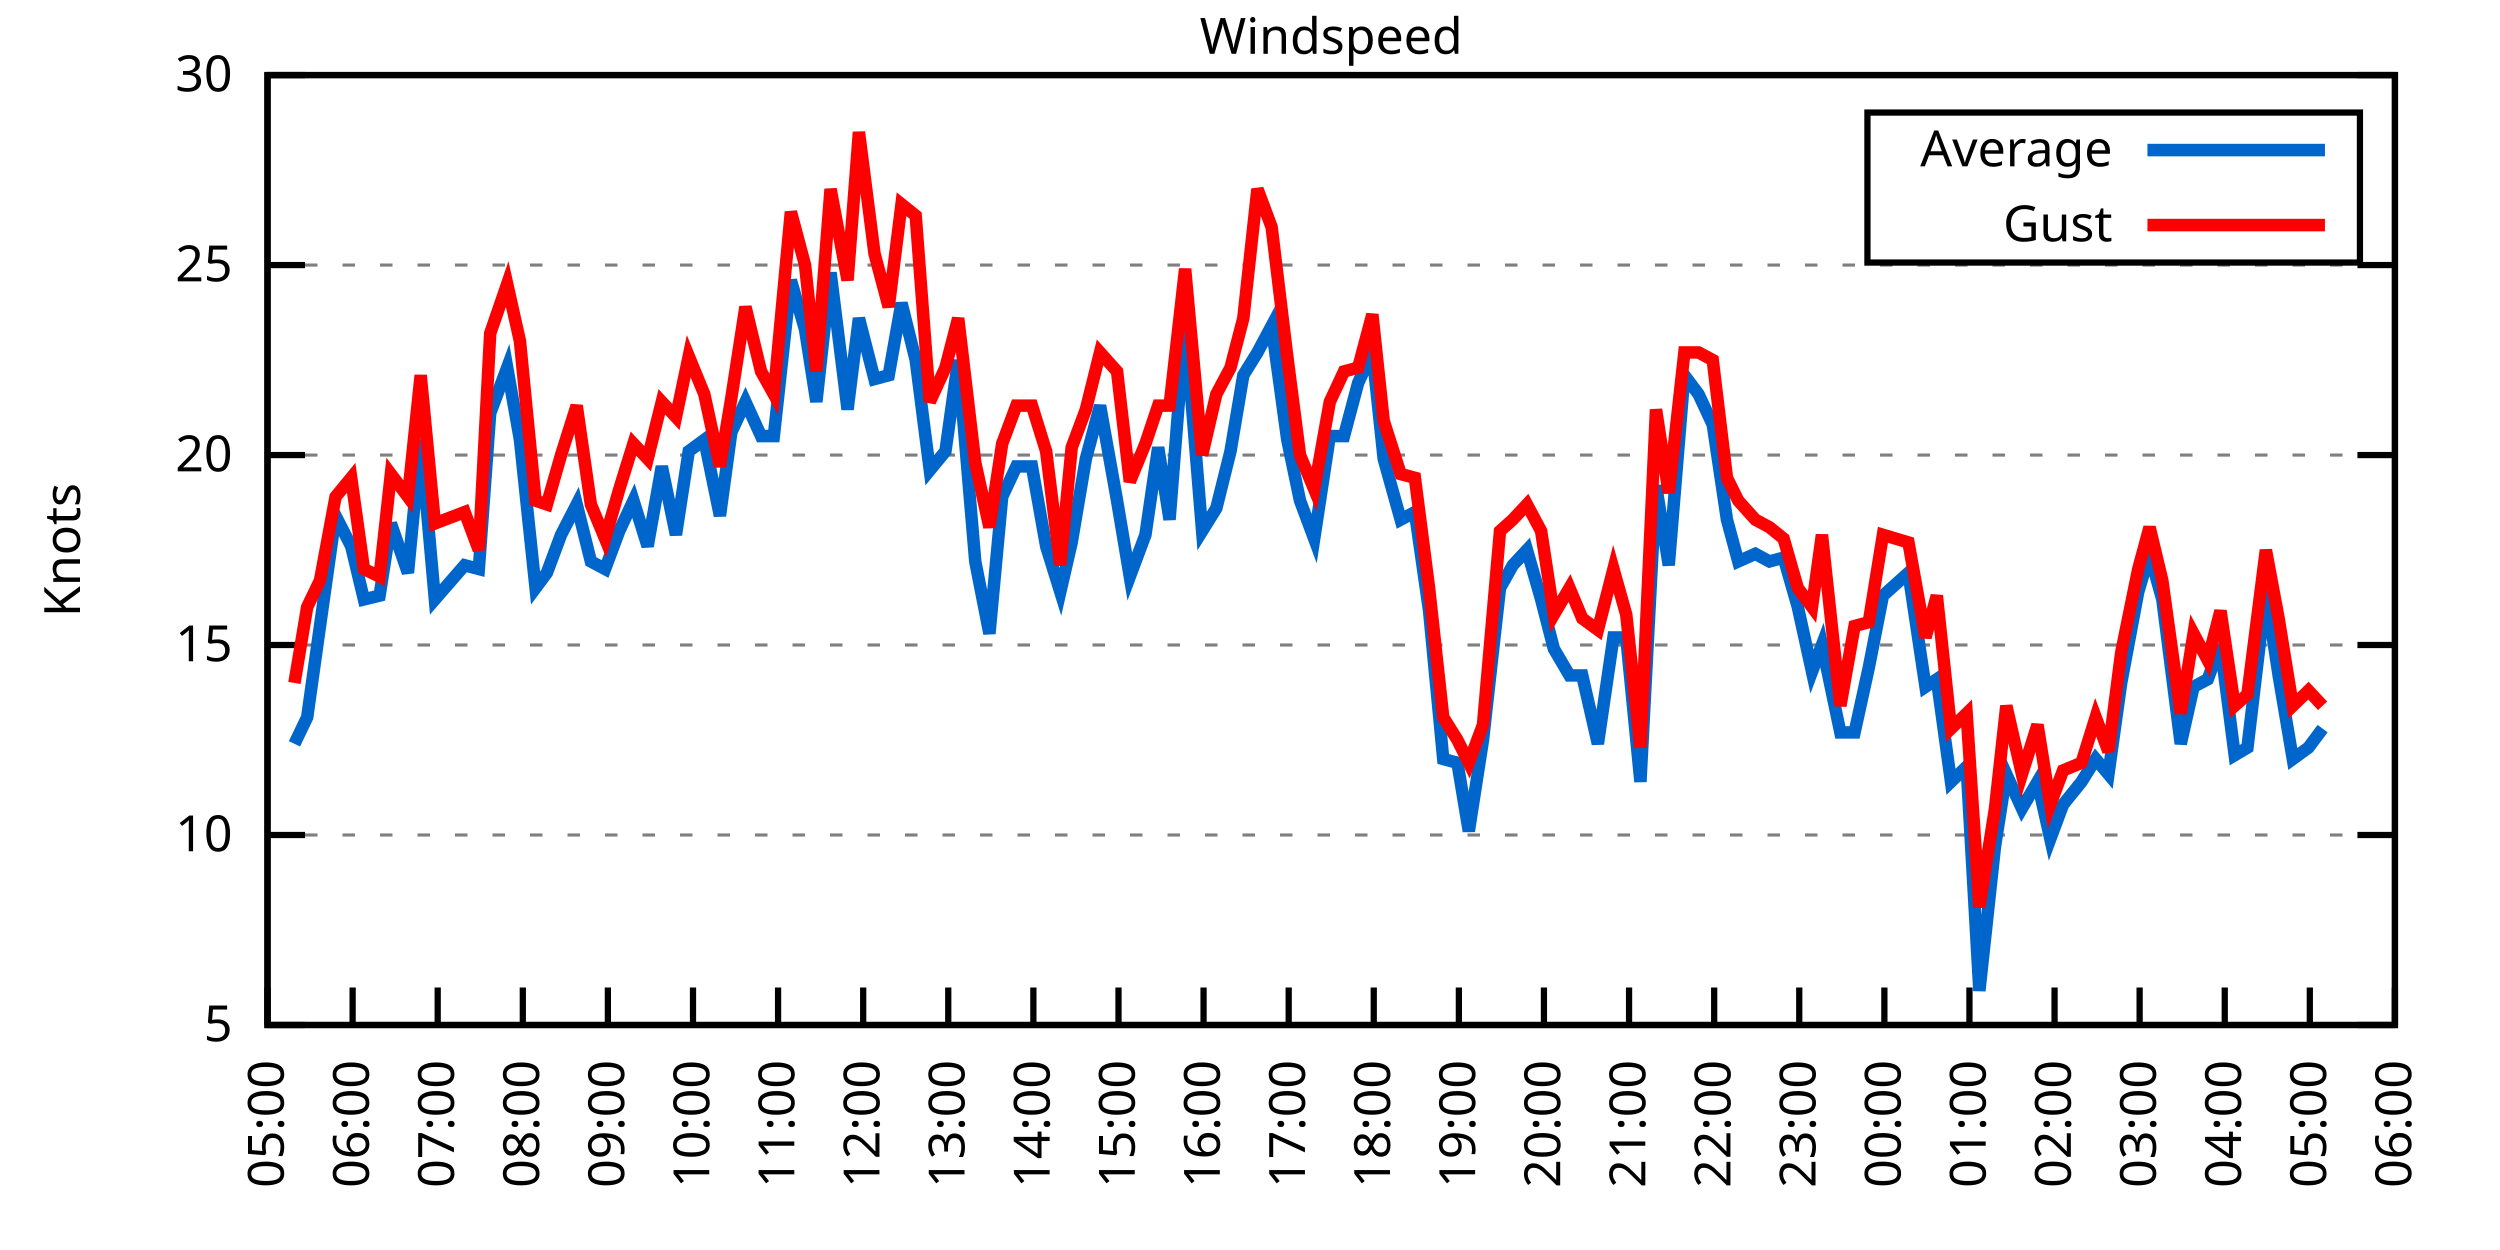
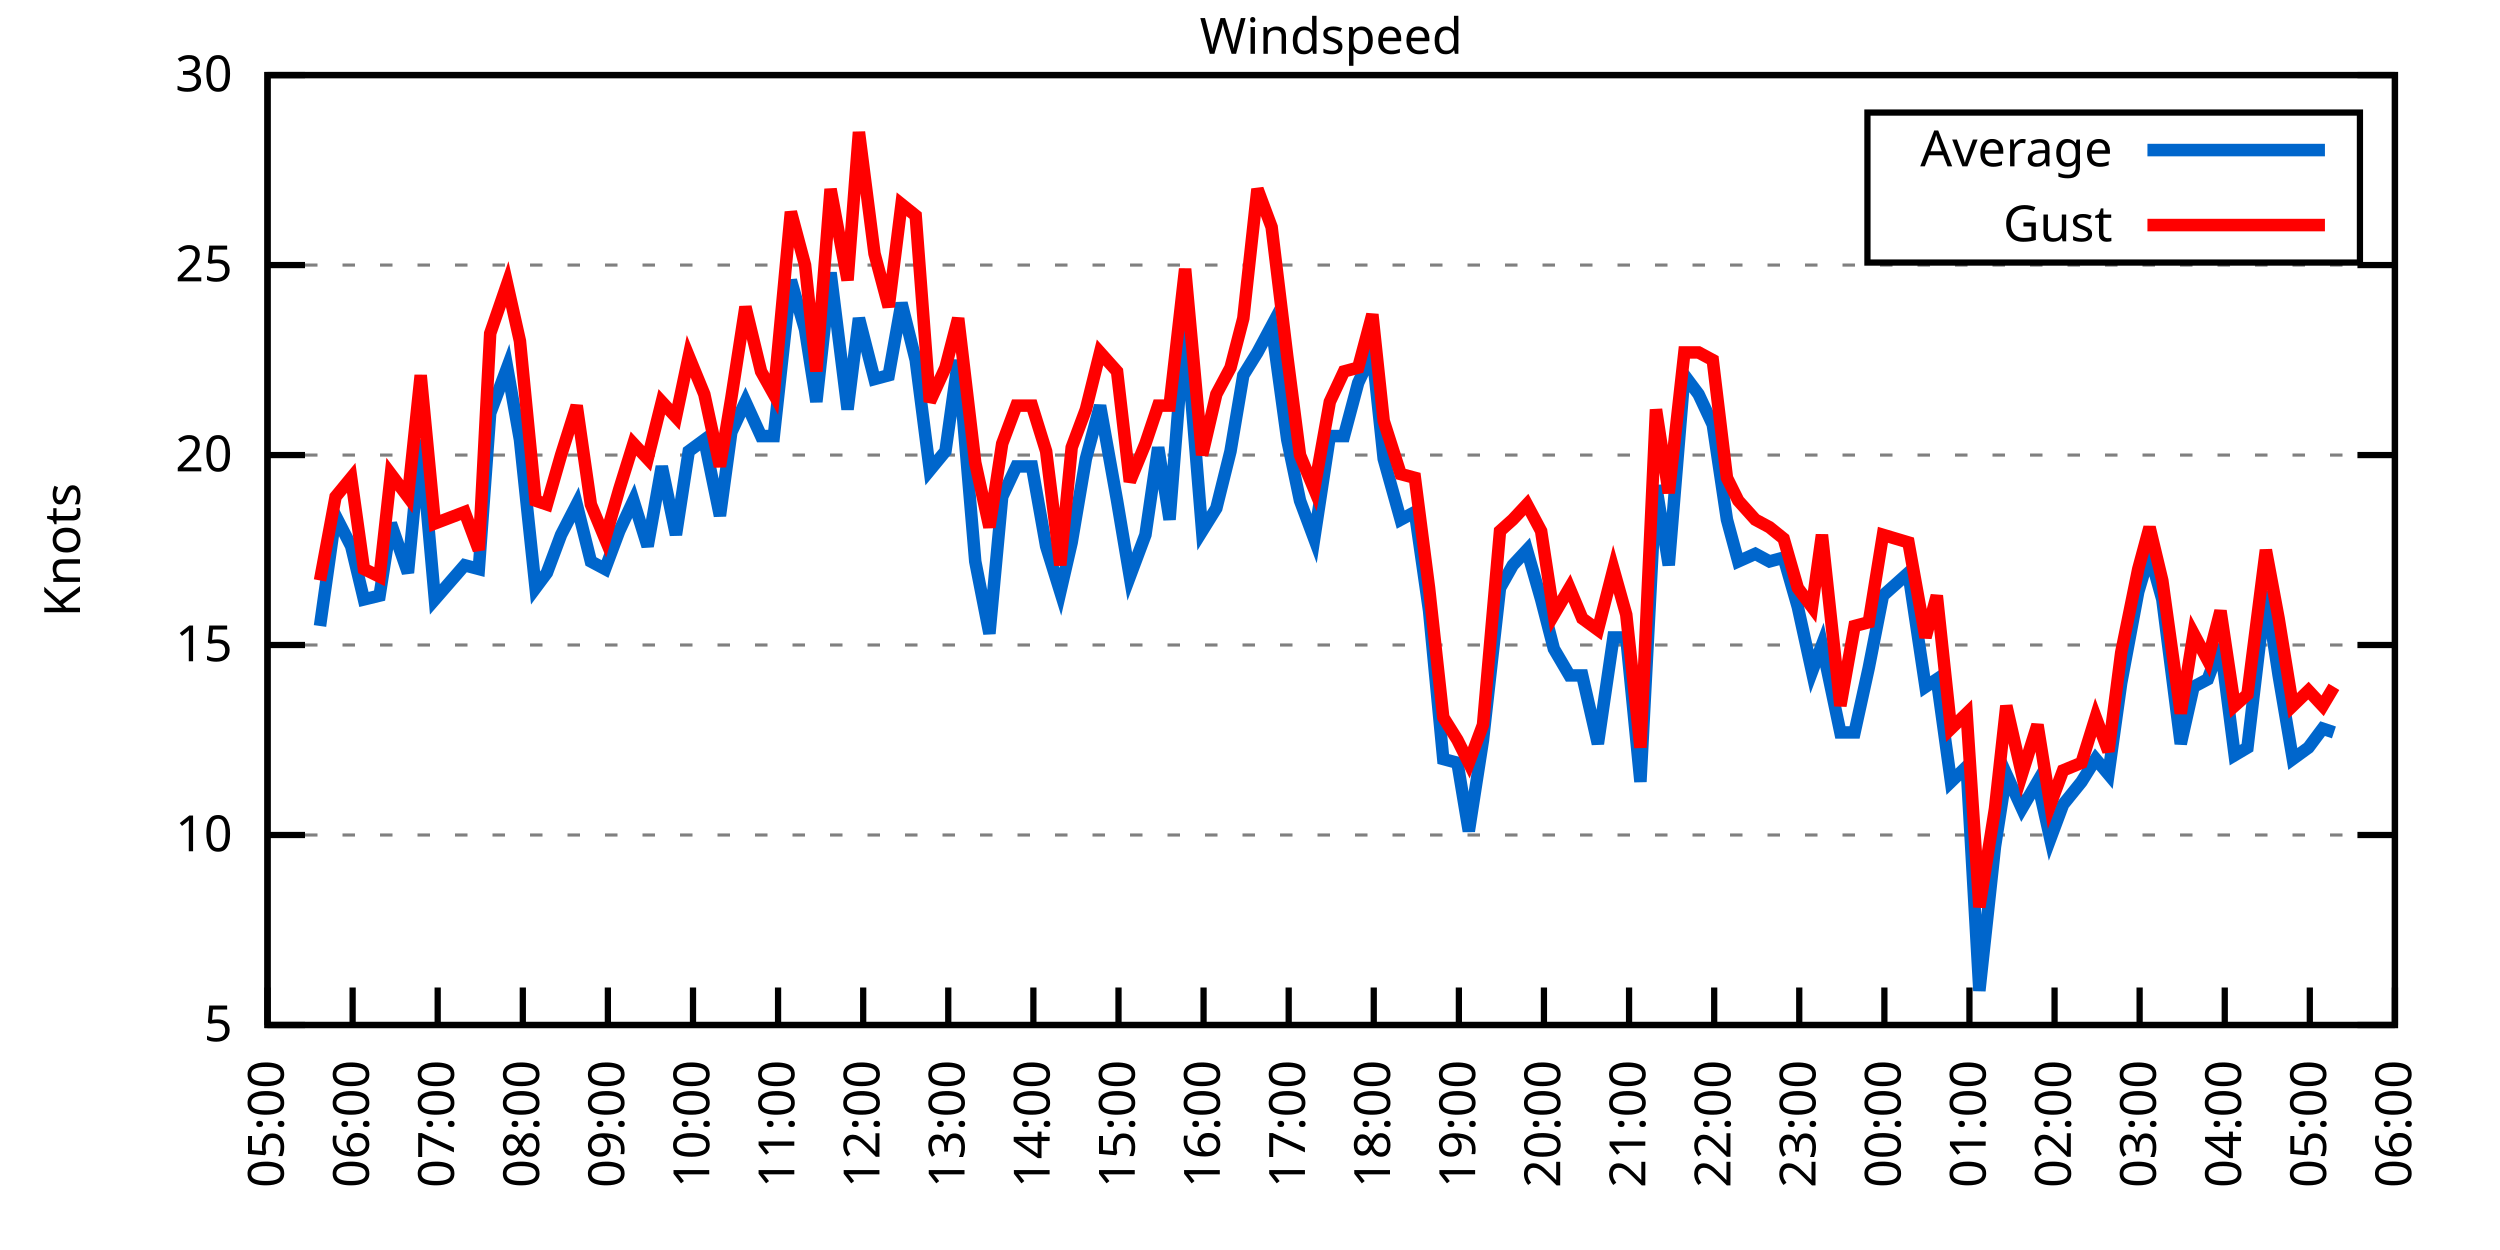
<svg xmlns="http://www.w3.org/2000/svg" xmlns:xlink="http://www.w3.org/1999/xlink" width="400" height="200" viewBox="0 0 400 200">
  <g id="gnuplot_canvas">
    <rect x="0" y="0" width="400" height="200" fill="none" />
    <defs>
      <circle id="gpDot" r="0.5" stroke-width="0.5" stroke="currentColor" />
      <path id="gpPt0" stroke-width="0.333" stroke="currentColor" d="M-1,0 h2 M0,-1 v2" />
      <path id="gpPt1" stroke-width="0.333" stroke="currentColor" d="M-1,-1 L1,1 M1,-1 L-1,1" />
      <path id="gpPt2" stroke-width="0.333" stroke="currentColor" d="M-1,0 L1,0 M0,-1 L0,1 M-1,-1 L1,1 M-1,1 L1,-1" />
      <rect id="gpPt3" stroke-width="0.333" stroke="currentColor" x="-1" y="-1" width="2" height="2" />
      <rect id="gpPt4" stroke-width="0.333" stroke="currentColor" fill="currentColor" x="-1" y="-1" width="2" height="2" />
      <circle id="gpPt5" stroke-width="0.333" stroke="currentColor" cx="0" cy="0" r="1" />
      <use xlink:href="#gpPt5" id="gpPt6" fill="currentColor" stroke="none" />
      <path id="gpPt7" stroke-width="0.333" stroke="currentColor" d="M0,-1.33 L-1.33,0.67 L1.33,0.67 z" />
      <use xlink:href="#gpPt7" id="gpPt8" fill="currentColor" stroke="none" />
      <use xlink:href="#gpPt7" id="gpPt9" stroke="currentColor" transform="rotate(180)" />
      <use xlink:href="#gpPt9" id="gpPt10" fill="currentColor" stroke="none" />
      <use xlink:href="#gpPt3" id="gpPt11" stroke="currentColor" transform="rotate(45)" />
      <use xlink:href="#gpPt11" id="gpPt12" fill="currentColor" stroke="none" />
      <path id="gpPt13" stroke-width="0.333" stroke="currentColor" d="M0,1.330 L1.265,0.411 L0.782,-1.067 L-0.782,-1.076 L-1.265,0.411 z" />
      <use xlink:href="#gpPt13" id="gpPt14" fill="currentColor" stroke="none" />
      <filter id="textbox" filterUnits="objectBoundingBox" x="0" y="0" height="1" width="1">
        <feFlood flood-color="white" flood-opacity="1" result="bgnd" />
        <feComposite in="SourceGraphic" in2="bgnd" operator="atop" />
      </filter>
      <filter id="greybox" filterUnits="objectBoundingBox" x="0" y="0" height="1" width="1">
        <feFlood flood-color="lightgrey" flood-opacity="1" result="grey" />
        <feComposite in="SourceGraphic" in2="grey" operator="atop" />
      </filter>
    </defs>
    <g fill="none" color="white" stroke="currentColor" stroke-width="1.00" stroke-linecap="butt" stroke-linejoin="miter">
</g>
    <g fill="none" color="black" stroke="currentColor" stroke-width="1.00" stroke-linecap="butt" stroke-linejoin="miter">
      <g stroke="none" shape-rendering="crispEdges">
        <polygon fill="rgb(255, 255, 255)" points="42.80,164.00 383.18,164.00 383.18,12.02 42.80,12.02 " />
      </g>
    </g>
    <g fill="none" color="black" stroke="currentColor" stroke-width="1.00" stroke-linecap="butt" stroke-linejoin="miter">
</g>
    <g fill="none" color="black" stroke="black" stroke-width="0.50" stroke-linecap="butt" stroke-linejoin="miter">
</g>
    <g fill="none" color="gray" stroke="currentColor" stroke-width="0.50" stroke-linecap="butt" stroke-linejoin="miter">
      <path stroke="gray" stroke-dasharray="2,4" class="gridline" d="M42.80,164.00 L383.19,164.00  " />
    </g>
    <g fill="none" color="gray" stroke="gray" stroke-width="1.00" stroke-linecap="butt" stroke-linejoin="miter">
</g>
    <g fill="none" color="black" stroke="currentColor" stroke-width="1.00" stroke-linecap="butt" stroke-linejoin="miter">
      <path stroke="black" d="M42.80,164.00 L48.80,164.00 M383.19,164.00 L377.19,164.00  " />
      <g transform="translate(37.20,166.60)" stroke="none" fill="black" font-family="Sans" font-size="8.00" text-anchor="end">
        <text>
          <tspan font-family="Sans"> 5</tspan>
        </text>
      </g>
    </g>
    <g fill="none" color="black" stroke="currentColor" stroke-width="1.00" stroke-linecap="butt" stroke-linejoin="miter">
</g>
    <g fill="none" color="black" stroke="black" stroke-width="0.50" stroke-linecap="butt" stroke-linejoin="miter">
</g>
    <g fill="none" color="gray" stroke="currentColor" stroke-width="0.50" stroke-linecap="butt" stroke-linejoin="miter">
      <path stroke="gray" stroke-dasharray="2,4" class="gridline" d="M42.80,133.60 L383.19,133.60  " />
    </g>
    <g fill="none" color="gray" stroke="gray" stroke-width="1.00" stroke-linecap="butt" stroke-linejoin="miter">
</g>
    <g fill="none" color="black" stroke="currentColor" stroke-width="1.00" stroke-linecap="butt" stroke-linejoin="miter">
      <path stroke="black" d="M42.80,133.60 L48.80,133.60 M383.19,133.60 L377.19,133.60  " />
      <g transform="translate(37.20,136.20)" stroke="none" fill="black" font-family="Sans" font-size="8.00" text-anchor="end">
        <text>
          <tspan font-family="Sans"> 10</tspan>
        </text>
      </g>
    </g>
    <g fill="none" color="black" stroke="currentColor" stroke-width="1.00" stroke-linecap="butt" stroke-linejoin="miter">
</g>
    <g fill="none" color="black" stroke="black" stroke-width="0.50" stroke-linecap="butt" stroke-linejoin="miter">
</g>
    <g fill="none" color="gray" stroke="currentColor" stroke-width="0.50" stroke-linecap="butt" stroke-linejoin="miter">
      <path stroke="gray" stroke-dasharray="2,4" class="gridline" d="M42.80,103.20 L383.19,103.20  " />
    </g>
    <g fill="none" color="gray" stroke="gray" stroke-width="1.00" stroke-linecap="butt" stroke-linejoin="miter">
</g>
    <g fill="none" color="black" stroke="currentColor" stroke-width="1.00" stroke-linecap="butt" stroke-linejoin="miter">
      <path stroke="black" d="M42.80,103.20 L48.80,103.20 M383.19,103.20 L377.19,103.20  " />
      <g transform="translate(37.20,105.80)" stroke="none" fill="black" font-family="Sans" font-size="8.00" text-anchor="end">
        <text>
          <tspan font-family="Sans"> 15</tspan>
        </text>
      </g>
    </g>
    <g fill="none" color="black" stroke="currentColor" stroke-width="1.00" stroke-linecap="butt" stroke-linejoin="miter">
</g>
    <g fill="none" color="black" stroke="black" stroke-width="0.50" stroke-linecap="butt" stroke-linejoin="miter">
</g>
    <g fill="none" color="gray" stroke="currentColor" stroke-width="0.50" stroke-linecap="butt" stroke-linejoin="miter">
      <path stroke="gray" stroke-dasharray="2,4" class="gridline" d="M42.80,72.81 L383.19,72.81  " />
    </g>
    <g fill="none" color="gray" stroke="gray" stroke-width="1.00" stroke-linecap="butt" stroke-linejoin="miter">
</g>
    <g fill="none" color="black" stroke="currentColor" stroke-width="1.00" stroke-linecap="butt" stroke-linejoin="miter">
      <path stroke="black" d="M42.80,72.81 L48.80,72.81 M383.19,72.81 L377.19,72.81  " />
      <g transform="translate(37.20,75.41)" stroke="none" fill="black" font-family="Sans" font-size="8.00" text-anchor="end">
        <text>
          <tspan font-family="Sans"> 20</tspan>
        </text>
      </g>
    </g>
    <g fill="none" color="black" stroke="currentColor" stroke-width="1.00" stroke-linecap="butt" stroke-linejoin="miter">
</g>
    <g fill="none" color="black" stroke="black" stroke-width="0.50" stroke-linecap="butt" stroke-linejoin="miter">
</g>
    <g fill="none" color="gray" stroke="currentColor" stroke-width="0.50" stroke-linecap="butt" stroke-linejoin="miter">
      <path stroke="gray" stroke-dasharray="2,4" class="gridline" d="M42.80,42.41 L383.19,42.41  " />
    </g>
    <g fill="none" color="gray" stroke="gray" stroke-width="1.00" stroke-linecap="butt" stroke-linejoin="miter">
</g>
    <g fill="none" color="black" stroke="currentColor" stroke-width="1.00" stroke-linecap="butt" stroke-linejoin="miter">
      <path stroke="black" d="M42.80,42.41 L48.80,42.41 M383.19,42.41 L377.19,42.41  " />
      <g transform="translate(37.20,45.01)" stroke="none" fill="black" font-family="Sans" font-size="8.00" text-anchor="end">
        <text>
          <tspan font-family="Sans"> 25</tspan>
        </text>
      </g>
    </g>
    <g fill="none" color="black" stroke="currentColor" stroke-width="1.00" stroke-linecap="butt" stroke-linejoin="miter">
</g>
    <g fill="none" color="black" stroke="black" stroke-width="0.50" stroke-linecap="butt" stroke-linejoin="miter">
</g>
    <g fill="none" color="gray" stroke="currentColor" stroke-width="0.50" stroke-linecap="butt" stroke-linejoin="miter">
      <path stroke="gray" stroke-dasharray="2,4" class="gridline" d="M42.80,12.01 L383.19,12.01  " />
    </g>
    <g fill="none" color="gray" stroke="gray" stroke-width="1.00" stroke-linecap="butt" stroke-linejoin="miter">
</g>
    <g fill="none" color="black" stroke="currentColor" stroke-width="1.00" stroke-linecap="butt" stroke-linejoin="miter">
      <path stroke="black" d="M42.80,12.01 L48.80,12.01 M383.19,12.01 L377.19,12.01  " />
      <g transform="translate(37.20,14.61)" stroke="none" fill="black" font-family="Sans" font-size="8.00" text-anchor="end">
        <text>
          <tspan font-family="Sans"> 30</tspan>
        </text>
      </g>
    </g>
    <g fill="none" color="black" stroke="currentColor" stroke-width="1.00" stroke-linecap="butt" stroke-linejoin="miter">
      <path stroke="black" d="M42.80,164.00 L42.80,158.00  " />
      <g transform="translate(45.40,169.60) rotate(270.00)" stroke="none" fill="black" font-family="Sans" font-size="8.00" text-anchor="end">
        <text>
          <tspan font-family="Sans">05:00</tspan>
        </text>
      </g>
    </g>
    <g fill="none" color="black" stroke="currentColor" stroke-width="1.00" stroke-linecap="butt" stroke-linejoin="miter">
      <path stroke="black" d="M56.42,164.00 L56.42,158.00  " />
      <g transform="translate(59.02,169.60) rotate(270.00)" stroke="none" fill="black" font-family="Sans" font-size="8.00" text-anchor="end">
        <text>
          <tspan font-family="Sans">06:00</tspan>
        </text>
      </g>
    </g>
    <g fill="none" color="black" stroke="currentColor" stroke-width="1.00" stroke-linecap="butt" stroke-linejoin="miter">
      <path stroke="black" d="M70.03,164.00 L70.03,158.00  " />
      <g transform="translate(72.63,169.60) rotate(270.00)" stroke="none" fill="black" font-family="Sans" font-size="8.00" text-anchor="end">
        <text>
          <tspan font-family="Sans">07:00</tspan>
        </text>
      </g>
    </g>
    <g fill="none" color="black" stroke="currentColor" stroke-width="1.00" stroke-linecap="butt" stroke-linejoin="miter">
      <path stroke="black" d="M83.65,164.00 L83.65,158.00  " />
      <g transform="translate(86.25,169.60) rotate(270.00)" stroke="none" fill="black" font-family="Sans" font-size="8.00" text-anchor="end">
        <text>
          <tspan font-family="Sans">08:00</tspan>
        </text>
      </g>
    </g>
    <g fill="none" color="black" stroke="currentColor" stroke-width="1.00" stroke-linecap="butt" stroke-linejoin="miter">
      <path stroke="black" d="M97.26,164.00 L97.26,158.00  " />
      <g transform="translate(99.86,169.60) rotate(270.00)" stroke="none" fill="black" font-family="Sans" font-size="8.00" text-anchor="end">
        <text>
          <tspan font-family="Sans">09:00</tspan>
        </text>
      </g>
    </g>
    <g fill="none" color="black" stroke="currentColor" stroke-width="1.00" stroke-linecap="butt" stroke-linejoin="miter">
      <path stroke="black" d="M110.88,164.00 L110.88,158.00  " />
      <g transform="translate(113.48,169.60) rotate(270.00)" stroke="none" fill="black" font-family="Sans" font-size="8.00" text-anchor="end">
        <text>
          <tspan font-family="Sans">10:00</tspan>
        </text>
      </g>
    </g>
    <g fill="none" color="black" stroke="currentColor" stroke-width="1.00" stroke-linecap="butt" stroke-linejoin="miter">
      <path stroke="black" d="M124.49,164.00 L124.49,158.00  " />
      <g transform="translate(127.09,169.60) rotate(270.00)" stroke="none" fill="black" font-family="Sans" font-size="8.00" text-anchor="end">
        <text>
          <tspan font-family="Sans">11:00</tspan>
        </text>
      </g>
    </g>
    <g fill="none" color="black" stroke="currentColor" stroke-width="1.00" stroke-linecap="butt" stroke-linejoin="miter">
      <path stroke="black" d="M138.11,164.00 L138.11,158.00  " />
      <g transform="translate(140.71,169.60) rotate(270.00)" stroke="none" fill="black" font-family="Sans" font-size="8.00" text-anchor="end">
        <text>
          <tspan font-family="Sans">12:00</tspan>
        </text>
      </g>
    </g>
    <g fill="none" color="black" stroke="currentColor" stroke-width="1.00" stroke-linecap="butt" stroke-linejoin="miter">
      <path stroke="black" d="M151.72,164.00 L151.72,158.00  " />
      <g transform="translate(154.32,169.60) rotate(270.00)" stroke="none" fill="black" font-family="Sans" font-size="8.00" text-anchor="end">
        <text>
          <tspan font-family="Sans">13:00</tspan>
        </text>
      </g>
    </g>
    <g fill="none" color="black" stroke="currentColor" stroke-width="1.00" stroke-linecap="butt" stroke-linejoin="miter">
      <path stroke="black" d="M165.34,164.00 L165.34,158.00  " />
      <g transform="translate(167.94,169.60) rotate(270.00)" stroke="none" fill="black" font-family="Sans" font-size="8.00" text-anchor="end">
        <text>
          <tspan font-family="Sans">14:00</tspan>
        </text>
      </g>
    </g>
    <g fill="none" color="black" stroke="currentColor" stroke-width="1.00" stroke-linecap="butt" stroke-linejoin="miter">
      <path stroke="black" d="M178.96,164.00 L178.96,158.00  " />
      <g transform="translate(181.56,169.60) rotate(270.00)" stroke="none" fill="black" font-family="Sans" font-size="8.00" text-anchor="end">
        <text>
          <tspan font-family="Sans">15:00</tspan>
        </text>
      </g>
    </g>
    <g fill="none" color="black" stroke="currentColor" stroke-width="1.00" stroke-linecap="butt" stroke-linejoin="miter">
      <path stroke="black" d="M192.57,164.00 L192.57,158.00  " />
      <g transform="translate(195.17,169.60) rotate(270.00)" stroke="none" fill="black" font-family="Sans" font-size="8.00" text-anchor="end">
        <text>
          <tspan font-family="Sans">16:00</tspan>
        </text>
      </g>
    </g>
    <g fill="none" color="black" stroke="currentColor" stroke-width="1.00" stroke-linecap="butt" stroke-linejoin="miter">
      <path stroke="black" d="M206.19,164.00 L206.19,158.00  " />
      <g transform="translate(208.79,169.60) rotate(270.00)" stroke="none" fill="black" font-family="Sans" font-size="8.00" text-anchor="end">
        <text>
          <tspan font-family="Sans">17:00</tspan>
        </text>
      </g>
    </g>
    <g fill="none" color="black" stroke="currentColor" stroke-width="1.00" stroke-linecap="butt" stroke-linejoin="miter">
      <path stroke="black" d="M219.80,164.00 L219.80,158.00  " />
      <g transform="translate(222.40,169.60) rotate(270.00)" stroke="none" fill="black" font-family="Sans" font-size="8.00" text-anchor="end">
        <text>
          <tspan font-family="Sans">18:00</tspan>
        </text>
      </g>
    </g>
    <g fill="none" color="black" stroke="currentColor" stroke-width="1.00" stroke-linecap="butt" stroke-linejoin="miter">
      <path stroke="black" d="M233.42,164.00 L233.42,158.00  " />
      <g transform="translate(236.02,169.60) rotate(270.00)" stroke="none" fill="black" font-family="Sans" font-size="8.00" text-anchor="end">
        <text>
          <tspan font-family="Sans">19:00</tspan>
        </text>
      </g>
    </g>
    <g fill="none" color="black" stroke="currentColor" stroke-width="1.00" stroke-linecap="butt" stroke-linejoin="miter">
      <path stroke="black" d="M247.03,164.00 L247.03,158.00  " />
      <g transform="translate(249.63,169.60) rotate(270.00)" stroke="none" fill="black" font-family="Sans" font-size="8.00" text-anchor="end">
        <text>
          <tspan font-family="Sans">20:00</tspan>
        </text>
      </g>
    </g>
    <g fill="none" color="black" stroke="currentColor" stroke-width="1.00" stroke-linecap="butt" stroke-linejoin="miter">
      <path stroke="black" d="M260.65,164.00 L260.65,158.00  " />
      <g transform="translate(263.25,169.60) rotate(270.00)" stroke="none" fill="black" font-family="Sans" font-size="8.00" text-anchor="end">
        <text>
          <tspan font-family="Sans">21:00</tspan>
        </text>
      </g>
    </g>
    <g fill="none" color="black" stroke="currentColor" stroke-width="1.00" stroke-linecap="butt" stroke-linejoin="miter">
      <path stroke="black" d="M274.27,164.00 L274.27,158.00  " />
      <g transform="translate(276.87,169.60) rotate(270.00)" stroke="none" fill="black" font-family="Sans" font-size="8.00" text-anchor="end">
        <text>
          <tspan font-family="Sans">22:00</tspan>
        </text>
      </g>
    </g>
    <g fill="none" color="black" stroke="currentColor" stroke-width="1.00" stroke-linecap="butt" stroke-linejoin="miter">
      <path stroke="black" d="M287.88,164.00 L287.88,158.00  " />
      <g transform="translate(290.48,169.60) rotate(270.00)" stroke="none" fill="black" font-family="Sans" font-size="8.00" text-anchor="end">
        <text>
          <tspan font-family="Sans">23:00</tspan>
        </text>
      </g>
    </g>
    <g fill="none" color="black" stroke="currentColor" stroke-width="1.00" stroke-linecap="butt" stroke-linejoin="miter">
      <path stroke="black" d="M301.50,164.00 L301.50,158.00  " />
      <g transform="translate(304.10,169.60) rotate(270.00)" stroke="none" fill="black" font-family="Sans" font-size="8.00" text-anchor="end">
        <text>
          <tspan font-family="Sans">00:00</tspan>
        </text>
      </g>
    </g>
    <g fill="none" color="black" stroke="currentColor" stroke-width="1.00" stroke-linecap="butt" stroke-linejoin="miter">
      <path stroke="black" d="M315.11,164.00 L315.11,158.00  " />
      <g transform="translate(317.71,169.60) rotate(270.00)" stroke="none" fill="black" font-family="Sans" font-size="8.00" text-anchor="end">
        <text>
          <tspan font-family="Sans">01:00</tspan>
        </text>
      </g>
    </g>
    <g fill="none" color="black" stroke="currentColor" stroke-width="1.00" stroke-linecap="butt" stroke-linejoin="miter">
      <path stroke="black" d="M328.73,164.00 L328.73,158.00  " />
      <g transform="translate(331.33,169.60) rotate(270.00)" stroke="none" fill="black" font-family="Sans" font-size="8.00" text-anchor="end">
        <text>
          <tspan font-family="Sans">02:00</tspan>
        </text>
      </g>
    </g>
    <g fill="none" color="black" stroke="currentColor" stroke-width="1.00" stroke-linecap="butt" stroke-linejoin="miter">
      <path stroke="black" d="M342.34,164.00 L342.34,158.00  " />
      <g transform="translate(344.94,169.60) rotate(270.00)" stroke="none" fill="black" font-family="Sans" font-size="8.00" text-anchor="end">
        <text>
          <tspan font-family="Sans">03:00</tspan>
        </text>
      </g>
    </g>
    <g fill="none" color="black" stroke="currentColor" stroke-width="1.00" stroke-linecap="butt" stroke-linejoin="miter">
      <path stroke="black" d="M355.96,164.00 L355.96,158.00  " />
      <g transform="translate(358.56,169.60) rotate(270.00)" stroke="none" fill="black" font-family="Sans" font-size="8.00" text-anchor="end">
        <text>
          <tspan font-family="Sans">04:00</tspan>
        </text>
      </g>
    </g>
    <g fill="none" color="black" stroke="currentColor" stroke-width="1.00" stroke-linecap="butt" stroke-linejoin="miter">
      <path stroke="black" d="M369.57,164.00 L369.57,158.00  " />
      <g transform="translate(372.17,169.60) rotate(270.00)" stroke="none" fill="black" font-family="Sans" font-size="8.00" text-anchor="end">
        <text>
          <tspan font-family="Sans">05:00</tspan>
        </text>
      </g>
    </g>
    <g fill="none" color="black" stroke="currentColor" stroke-width="1.00" stroke-linecap="butt" stroke-linejoin="miter">
      <path stroke="black" d="M383.19,164.00 L383.19,158.00  " />
      <g transform="translate(385.79,169.60) rotate(270.00)" stroke="none" fill="black" font-family="Sans" font-size="8.00" text-anchor="end">
        <text>
          <tspan font-family="Sans">06:00</tspan>
        </text>
      </g>
    </g>
    <g fill="none" color="black" stroke="currentColor" stroke-width="1.00" stroke-linecap="butt" stroke-linejoin="miter">
</g>
    <g fill="none" color="black" stroke="currentColor" stroke-width="1.00" stroke-linecap="butt" stroke-linejoin="miter">
      <path stroke="black" d="M42.80,12.01 L42.80,164.00 L383.19,164.00 L383.19,12.01 L42.80,12.01 Z  " />
    </g>
    <g fill="none" color="black" stroke="currentColor" stroke-width="1.00" stroke-linecap="butt" stroke-linejoin="miter">
</g>
    <g fill="none" color="black" stroke="currentColor" stroke-width="1.00" stroke-linecap="butt" stroke-linejoin="miter">
      <path stroke="black" d="M298.79,42.01 L298.79,18.01 L377.59,18.01 L377.59,42.01 L298.79,42.01 Z  " />
    </g>
    <g id="Windspeed_plot_1">
      <g fill="none" color="white" stroke="black" stroke-width="2.00" stroke-linecap="butt" stroke-linejoin="miter">
</g>
      <g fill="none" color="black" stroke="currentColor" stroke-width="2.00" stroke-linecap="butt" stroke-linejoin="miter">
        <g transform="translate(337.99,26.61)" stroke="none" fill="black" font-family="Sans" font-size="8.00" text-anchor="end">
          <text>
            <tspan font-family="Sans">Average</tspan>
          </text>
        </g>
      </g>
      <g fill="none" color="black" stroke="currentColor" stroke-width="2.00" stroke-linecap="butt" stroke-linejoin="miter">
-         <path stroke="rgb(  0, 102, 204)" d="M343.59,24.01 L371.99,24.01 M47.11,119.01 L49.15,114.76 L51.20,100.16 L53.69,82.53 L56.19,87.40 L58.23,95.91   L60.73,95.30 L62.54,83.75 L65.27,91.65 L67.31,70.37 L69.58,95.91 L74.34,90.44 L76.61,91.04 L78.43,66.12   L81.15,58.82 L83.19,70.37 L85.69,94.08 L87.50,91.65 L89.77,85.57 L92.27,80.71 L94.54,89.83 L96.81,91.04   L99.08,84.97 L101.35,80.10 L103.62,87.40 L105.89,74.63 L108.15,85.57 L110.20,72.20 L112.69,70.37 L115.19,82.53   L117.01,69.16 L119.27,64.29 L121.77,69.77 L123.81,69.77 L126.54,44.84 L128.81,52.74 L130.62,64.29 L132.89,43.62   L135.61,65.51 L137.43,50.92 L139.92,60.65 L142.19,60.04 L144.24,48.49 L146.51,57.61 L148.77,75.24 L151.27,72.20   L153.31,57.61 L156.04,89.83 L158.31,101.38 L160.35,79.49 L162.62,74.63 L165.11,74.63 L167.38,87.40 L169.65,94.69   L171.47,86.79 L173.74,73.41 L176.01,64.90 L178.73,80.10 L180.77,92.26 L183.27,85.57 L185.31,71.59 L187.13,83.14   L189.62,51.53 L192.34,84.97 L194.61,81.32 L196.88,72.20 L198.93,60.04 L201.19,56.39 L203.46,52.14 L205.96,70.37   L208.00,80.10 L210.27,86.18 L212.77,69.77 L215.04,69.77 L217.31,61.25 L219.58,56.39 L221.39,73.41 L224.11,83.14   L226.38,81.93 L228.65,97.73 L230.92,121.44 L233.19,122.05 L235.01,132.99 L237.28,118.40 L240.00,94.08 L242.04,90.44   L244.31,88.00 L246.58,95.91 L248.62,103.81 L251.12,108.07 L253.16,108.07 L255.66,119.01 L258.15,101.99 L260.20,101.99   L262.47,125.09 L264.96,77.67 L267.00,90.44 L269.50,60.04 L271.77,63.08 L274.04,67.94 L276.31,83.14 L278.12,89.83   L280.85,88.61 L283.12,89.83 L285.38,89.22 L287.65,97.12 L289.92,107.46 L291.51,103.20 L294.46,117.19 L296.73,117.19   L299.00,106.85 L301.27,95.30 L303.31,93.48 L305.35,91.65 L308.08,109.89 L309.89,108.68 L312.16,125.09 L314.66,122.66   L316.70,158.53 L319.20,135.43 L321.01,123.87 L323.51,129.35 L326.00,125.09 L328.05,134.21 L330.09,128.74 L333.04,125.09   L335.31,121.44 L337.35,123.87 L339.39,109.28 L342.12,94.69 L343.93,88.61 L345.97,95.91 L348.92,119.01 L350.97,109.89   L353.24,108.68 L355.28,103.20 L357.55,120.83 L359.59,119.62 L362.54,94.69 L364.58,108.07 L366.85,121.44 L369.35,119.62   L371.62,116.58  " />
+         <path stroke="rgb(  0, 102, 204)" d="M343.59,24.01 L371.99,24.01 M51.20,100.16 L53.69,82.53 L56.19,87.40 L58.23,95.91 L60.73,95.30 L62.54,83.75   L65.27,91.65 L67.31,70.37 L69.58,95.91 L74.34,90.44 L76.61,91.04 L78.43,66.12 L81.15,58.82 L83.19,70.37   L85.69,94.08 L87.50,91.65 L89.77,85.57 L92.27,80.71 L94.54,89.83 L96.81,91.04 L99.08,84.97 L101.35,80.10   L103.62,87.40 L105.89,74.63 L108.15,85.57 L110.20,72.20 L112.69,70.37 L115.19,82.53 L117.01,69.16 L119.27,64.29   L121.77,69.77 L123.81,69.77 L126.54,44.84 L128.81,52.74 L130.62,64.29 L132.89,43.62 L135.61,65.51 L137.43,50.92   L139.92,60.65 L142.19,60.04 L144.24,48.49 L146.51,57.61 L148.77,75.24 L151.27,72.20 L153.31,57.61 L156.04,89.83   L158.31,101.38 L160.35,79.49 L162.62,74.63 L165.11,74.63 L167.38,87.40 L169.65,94.69 L171.47,86.79 L173.74,73.41   L176.01,64.90 L178.73,80.10 L180.77,92.26 L183.27,85.57 L185.31,71.59 L187.13,83.14 L189.62,51.53 L192.34,84.97   L194.61,81.32 L196.88,72.20 L198.93,60.04 L201.19,56.39 L203.46,52.14 L205.96,70.37 L208.00,80.10 L210.27,86.18   L212.77,69.77 L215.04,69.77 L217.31,61.25 L219.58,56.39 L221.39,73.41 L224.11,83.14 L226.38,81.93 L228.65,97.73   L230.92,121.44 L233.19,122.05 L235.01,132.99 L237.28,118.40 L240.00,94.08 L242.04,90.44 L244.31,88.00 L246.58,95.91   L248.62,103.81 L251.12,108.07 L253.16,108.07 L255.66,119.01 L258.15,101.99 L260.20,101.99 L262.47,125.09 L264.96,77.67   L267.00,90.44 L269.50,60.04 L271.77,63.08 L274.04,67.94 L276.31,83.14 L278.12,89.83 L280.85,88.61 L283.12,89.83   L285.38,89.22 L287.65,97.12 L289.92,107.46 L291.51,103.20 L294.46,117.19 L296.73,117.19 L299.00,106.85 L301.27,95.30   L303.31,93.48 L305.35,91.65 L308.08,109.89 L309.89,108.68 L312.16,125.09 L314.66,122.66 L316.70,158.53 L319.20,135.43   L321.01,123.87 L323.51,129.35 L326.00,125.09 L328.05,134.21 L330.09,128.74 L333.04,125.09 L335.31,121.44 L337.35,123.87   L339.39,109.28 L342.12,94.69 L343.93,88.61 L345.97,95.91 L348.92,119.01 L350.97,109.89 L353.24,108.68 L355.28,103.20   L357.55,120.83 L359.59,119.62 L362.54,94.69 L364.58,108.07 L366.85,121.44 L369.35,119.62 L371.62,116.58 L373.43,117.19    " />
      </g>
    </g>
    <g id="Windspeed_plot_2">
      <g fill="none" color="black" stroke="currentColor" stroke-width="2.00" stroke-linecap="butt" stroke-linejoin="miter">
        <g transform="translate(337.99,38.61)" stroke="none" fill="black" font-family="Sans" font-size="8.00" text-anchor="end">
          <text>
            <tspan font-family="Sans">Gust</tspan>
          </text>
        </g>
      </g>
      <g fill="none" color="black" stroke="currentColor" stroke-width="2.00" stroke-linecap="butt" stroke-linejoin="miter">
-         <path stroke="rgb(255,   0,   0)" d="M343.59,36.01 L371.99,36.01 M47.11,109.28 L49.15,97.12 L51.20,92.87 L53.69,79.49 L56.19,76.45 L58.23,91.04   L60.73,92.26 L62.54,75.85 L65.27,79.49 L67.31,60.04 L69.58,83.75 L74.34,81.93 L76.61,88.00 L78.43,53.35   L81.15,45.45 L83.19,54.57 L85.69,80.10 L87.50,80.71 L89.77,72.81 L92.27,64.90 L94.54,80.71 L96.81,86.18   L99.08,78.28 L101.35,70.98 L103.62,73.41 L105.89,64.29 L108.15,66.73 L110.20,57.00 L112.69,63.08 L115.19,74.63   L117.01,63.69 L119.27,49.10 L121.77,59.43 L123.81,63.08 L126.54,33.90 L128.81,42.41 L130.62,59.43 L132.89,30.25   L135.61,44.84 L137.43,21.13 L139.92,40.58 L142.19,49.10 L144.24,32.68 L146.51,34.50 L148.77,64.29 L151.27,58.82   L153.31,50.92 L156.04,74.02 L158.31,84.36 L160.35,70.98 L162.62,64.90 L165.11,64.90 L167.38,72.20 L169.65,90.44   L171.47,71.59 L173.74,65.51 L176.01,56.39 L178.73,59.43 L180.77,77.06 L183.27,70.98 L185.31,64.90 L187.13,64.90   L189.62,43.02 L192.34,72.81 L194.61,63.08 L196.88,58.82 L198.93,50.92 L201.19,30.25 L203.46,36.33 L205.96,57.00   L208.00,72.81 L210.27,78.28 L212.77,64.29 L215.04,59.43 L217.31,58.82 L219.58,50.31 L221.39,67.33 L224.11,75.85   L226.38,76.45 L228.65,94.08 L230.92,114.76 L233.19,118.40 L235.01,122.05 L237.28,115.97 L240.00,84.97 L242.04,83.14   L244.31,80.71 L246.58,84.97 L248.62,98.34 L251.12,94.08 L253.16,98.95 L255.66,100.77 L258.15,91.04 L260.20,98.34   L262.47,119.62 L264.96,65.51 L267.00,78.89 L269.50,56.39 L271.77,56.39 L274.04,57.61 L276.31,76.45 L278.12,80.10   L280.85,83.14 L283.12,84.36 L285.38,86.18 L287.65,94.08 L289.92,97.12 L291.51,85.57 L294.46,112.93 L296.73,100.16   L299.00,99.56 L301.27,85.57 L303.31,86.18 L305.35,86.79 L308.08,101.99 L309.89,95.30 L312.16,116.58 L314.66,114.15   L316.70,145.15 L319.20,129.35 L321.01,112.93 L323.51,123.87 L326.00,115.97 L328.05,128.74 L330.09,123.27 L333.04,122.05   L335.31,114.76 L337.35,120.23 L339.39,104.42 L342.12,91.04 L343.93,84.36 L345.97,92.87 L348.92,114.15 L350.97,101.38   L353.24,105.64 L355.28,97.73 L357.55,112.93 L359.59,111.11 L362.54,88.00 L364.58,98.95 L366.85,112.93 L369.35,110.50   L371.62,112.93  " />
+         <path stroke="rgb(255,   0,   0)" d="M343.59,36.01 L371.99,36.01 M51.20,92.87 L53.69,79.49 L56.19,76.45 L58.23,91.04 L60.73,92.26 L62.54,75.85   L65.27,79.49 L67.31,60.04 L69.58,83.75 L74.34,81.93 L76.61,88.00 L78.43,53.35 L81.15,45.45 L83.19,54.57   L85.69,80.10 L87.50,80.71 L89.77,72.81 L92.27,64.90 L94.54,80.71 L96.81,86.18 L99.08,78.28 L101.35,70.98   L103.62,73.41 L105.89,64.29 L108.15,66.73 L110.20,57.00 L112.69,63.08 L115.19,74.63 L117.01,63.69 L119.27,49.10   L121.77,59.43 L123.81,63.08 L126.54,33.90 L128.81,42.41 L130.62,59.43 L132.89,30.25 L135.61,44.84 L137.43,21.13   L139.92,40.58 L142.19,49.10 L144.24,32.68 L146.51,34.50 L148.77,64.29 L151.27,58.82 L153.31,50.92 L156.04,74.02   L158.31,84.36 L160.35,70.98 L162.62,64.90 L165.11,64.90 L167.38,72.20 L169.65,90.44 L171.47,71.59 L173.74,65.51   L176.01,56.39 L178.73,59.43 L180.77,77.06 L183.27,70.98 L185.31,64.90 L187.13,64.90 L189.62,43.02 L192.34,72.81   L194.61,63.08 L196.88,58.82 L198.93,50.92 L201.19,30.25 L203.46,36.33 L205.96,57.00 L208.00,72.81 L210.27,78.28   L212.77,64.29 L215.04,59.43 L217.31,58.82 L219.58,50.31 L221.39,67.33 L224.11,75.85 L226.38,76.45 L228.65,94.08   L230.92,114.76 L233.19,118.40 L235.01,122.05 L237.28,115.97 L240.00,84.97 L242.04,83.14 L244.31,80.71 L246.58,84.97   L248.62,98.34 L251.12,94.08 L253.16,98.95 L255.66,100.77 L258.15,91.04 L260.20,98.34 L262.47,119.62 L264.96,65.51   L267.00,78.89 L269.50,56.39 L271.77,56.39 L274.04,57.61 L276.31,76.45 L278.12,80.10 L280.85,83.14 L283.12,84.36   L285.38,86.18 L287.65,94.08 L289.92,97.12 L291.51,85.57 L294.46,112.93 L296.73,100.16 L299.00,99.56 L301.27,85.57   L303.31,86.18 L305.35,86.79 L308.08,101.99 L309.89,95.30 L312.16,116.58 L314.66,114.15 L316.70,145.15 L319.20,129.35   L321.01,112.93 L323.51,123.87 L326.00,115.97 L328.05,128.74 L330.09,123.27 L333.04,122.05 L335.31,114.76 L337.35,120.23   L339.39,104.42 L342.12,91.04 L343.93,84.36 L345.97,92.87 L348.92,114.15 L350.97,101.38 L353.24,105.64 L355.28,97.73   L357.55,112.93 L359.59,111.11 L362.54,88.00 L364.58,98.95 L366.85,112.93 L369.35,110.50 L371.62,112.93 L373.43,109.89    " />
      </g>
    </g>
    <g fill="none" color="black" stroke="currentColor" stroke-width="2.00" stroke-linecap="butt" stroke-linejoin="miter">
</g>
    <g fill="none" color="black" stroke="black" stroke-width="1.00" stroke-linecap="butt" stroke-linejoin="miter">
</g>
    <g fill="none" color="black" stroke="currentColor" stroke-width="1.00" stroke-linecap="butt" stroke-linejoin="miter">
      <path stroke="black" d="M42.80,12.01 L42.80,164.00 L383.19,164.00 L383.19,12.01 L42.80,12.01 Z  " />
      <g transform="translate(12.80,88.01) rotate(270.00)" stroke="none" fill="black" font-family="Sans" font-size="8.00" text-anchor="middle">
        <text>
          <tspan font-family="Sans">Knots</tspan>
        </text>
      </g>
    </g>
    <g fill="none" color="black" stroke="currentColor" stroke-width="1.00" stroke-linecap="butt" stroke-linejoin="miter">
</g>
    <g fill="none" color="black" stroke="currentColor" stroke-width="1.00" stroke-linecap="butt" stroke-linejoin="miter">
      <g transform="translate(212.99,8.61)" stroke="none" fill="black" font-family="Sans" font-size="8.00" text-anchor="middle">
        <text>
          <tspan font-family="Sans">Windspeed</tspan>
        </text>
      </g>
    </g>
    <g fill="none" color="black" stroke="currentColor" stroke-width="1.00" stroke-linecap="butt" stroke-linejoin="miter">
</g>
  </g>
</svg>
